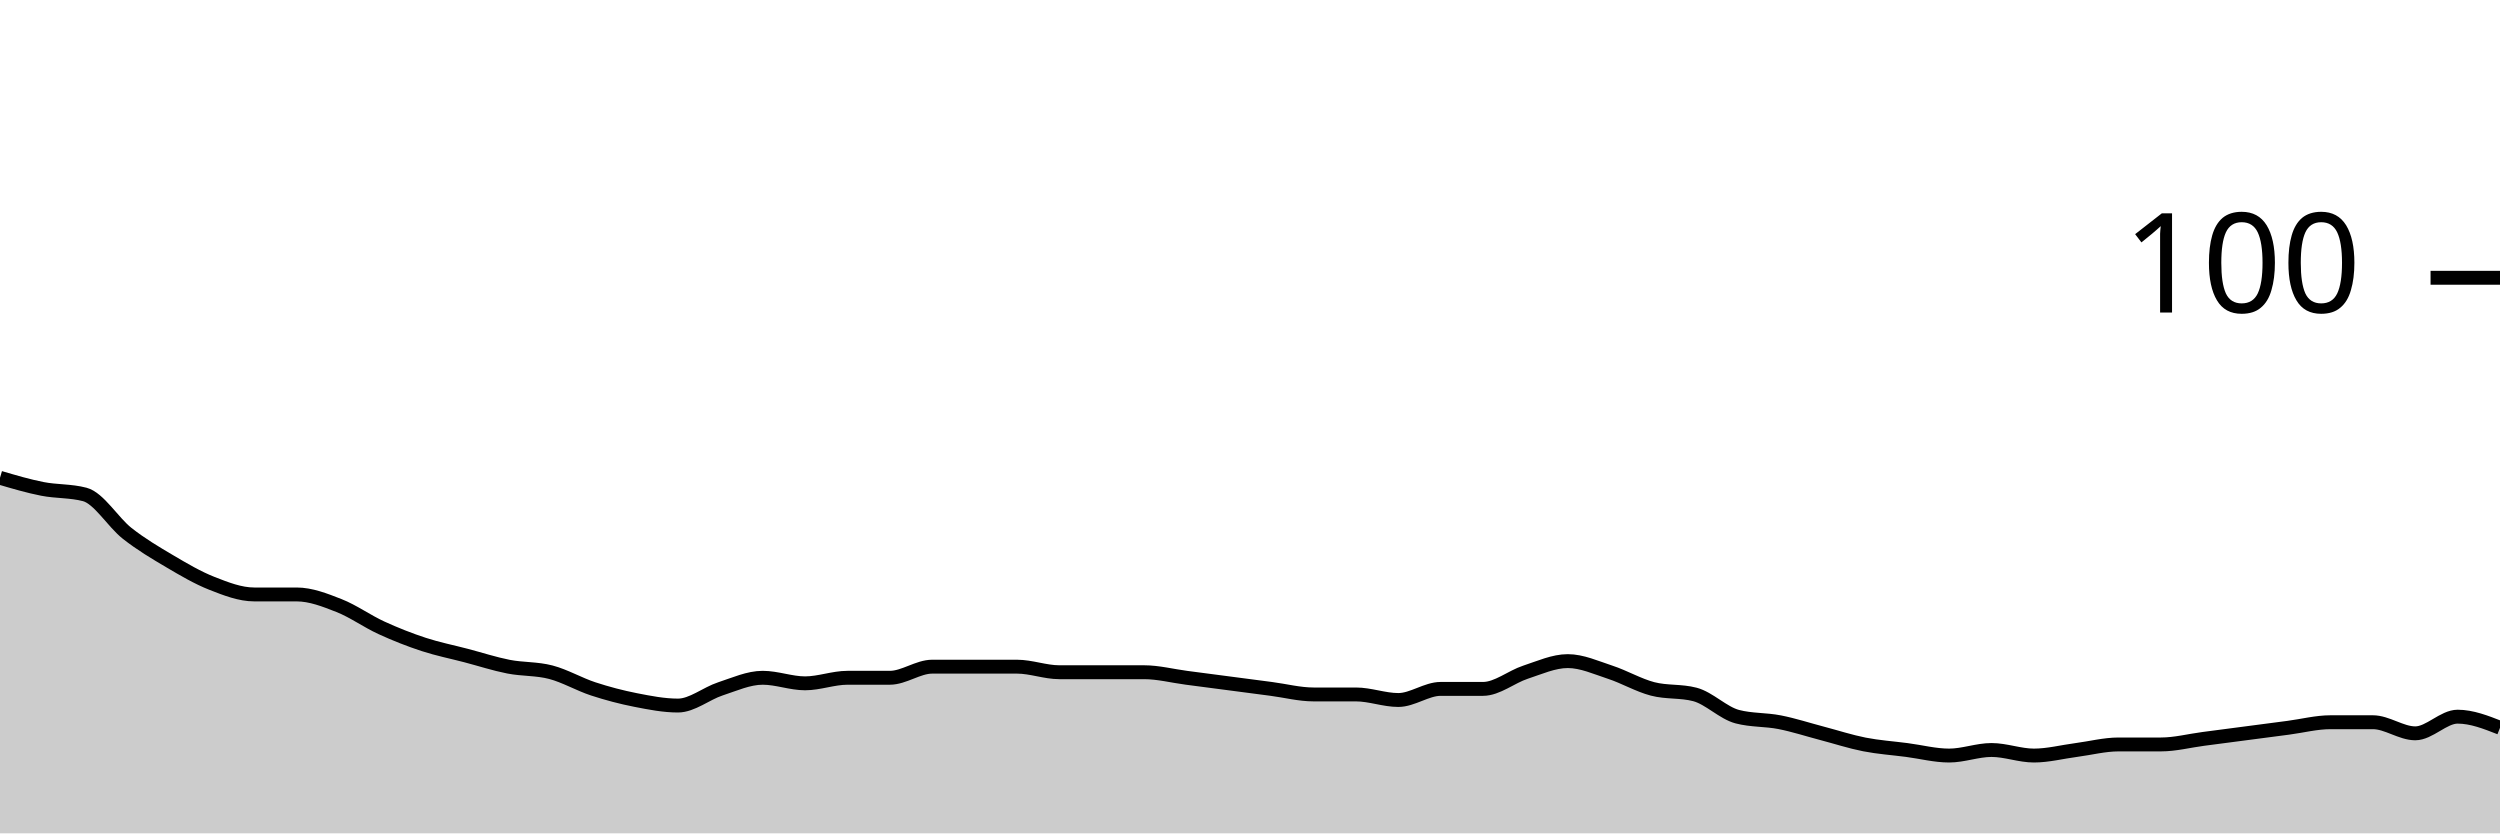
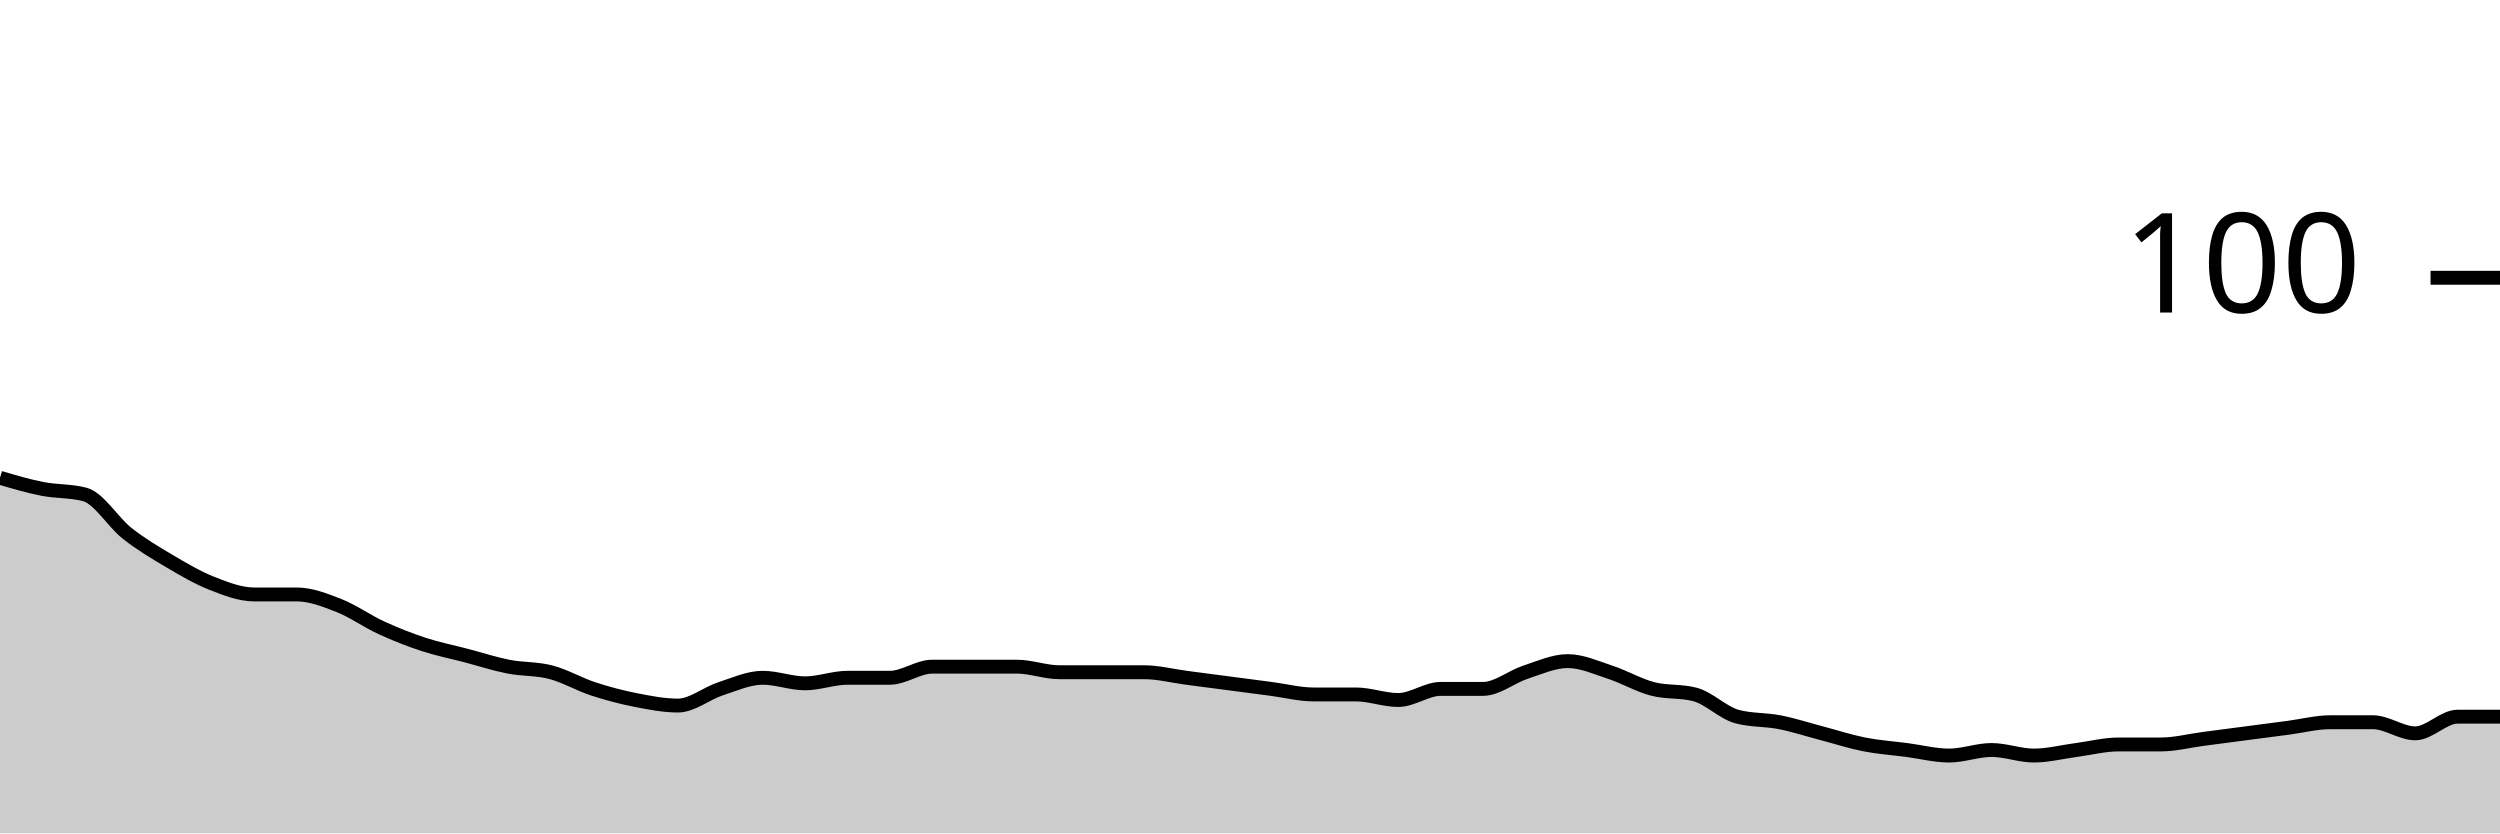
<svg xmlns="http://www.w3.org/2000/svg" viewBox="0 0 180 60">
  <g transform="translate(0,20)">
-     <path class="area" fill="rgba(0, 0, 0, 0.2)" d="M0,14.4C1.017,14.7,2.034,15,3.051,15.2C4.068,15.4,5.085,15.333,6.102,15.6C7.119,15.867,8.136,17.6,9.153,18.4C10.169,19.2,11.186,19.8,12.203,20.4C13.22,21,14.237,21.6,15.254,22C16.271,22.4,17.288,22.8,18.305,22.8C19.322,22.8,20.339,22.8,21.356,22.8C22.373,22.8,23.39,23.2,24.407,23.6C25.424,24,26.441,24.733,27.458,25.2C28.475,25.667,29.492,26.067,30.508,26.4C31.525,26.733,32.542,26.933,33.559,27.2C34.576,27.467,35.593,27.8,36.61,28C37.627,28.2,38.644,28.133,39.661,28.4C40.678,28.667,41.695,29.267,42.712,29.6C43.729,29.933,44.746,30.2,45.763,30.4C46.78,30.6,47.797,30.8,48.814,30.8C49.831,30.8,50.847,29.933,51.864,29.6C52.881,29.267,53.898,28.8,54.915,28.8C55.932,28.8,56.949,29.2,57.966,29.2C58.983,29.2,60,28.8,61.017,28.8C62.034,28.8,63.051,28.8,64.068,28.8C65.085,28.8,66.102,28,67.119,28C68.136,28,69.153,28,70.169,28C71.186,28,72.203,28,73.22,28C74.237,28,75.254,28.4,76.271,28.4C77.288,28.4,78.305,28.4,79.322,28.4C80.339,28.4,81.356,28.4,82.373,28.4C83.39,28.4,84.407,28.667,85.424,28.8C86.441,28.933,87.458,29.067,88.475,29.2C89.492,29.333,90.508,29.467,91.525,29.6C92.542,29.733,93.559,30,94.576,30C95.593,30,96.61,30,97.627,30C98.644,30,99.661,30.4,100.678,30.4C101.695,30.4,102.712,29.6,103.729,29.6C104.746,29.6,105.763,29.6,106.78,29.6C107.797,29.6,108.814,28.733,109.831,28.4C110.847,28.067,111.864,27.6,112.881,27.6C113.898,27.6,114.915,28.067,115.932,28.4C116.949,28.733,117.966,29.333,118.983,29.6C120,29.867,121.017,29.733,122.034,30C123.051,30.267,124.068,31.333,125.085,31.6C126.102,31.867,127.119,31.8,128.136,32C129.153,32.2,130.169,32.533,131.186,32.8C132.203,33.067,133.22,33.4,134.237,33.6C135.254,33.8,136.271,33.867,137.288,34C138.305,34.133,139.322,34.4,140.339,34.4C141.356,34.4,142.373,34,143.39,34C144.407,34,145.424,34.4,146.441,34.4C147.458,34.4,148.475,34.133,149.492,34C150.508,33.867,151.525,33.6,152.542,33.6C153.559,33.6,154.576,33.6,155.593,33.6C156.61,33.6,157.627,33.333,158.644,33.2C159.661,33.067,160.678,32.933,161.695,32.8C162.712,32.667,163.729,32.533,164.746,32.4C165.763,32.267,166.78,32,167.797,32C168.814,32,169.831,32,170.847,32C171.864,32,172.881,32.8,173.898,32.8C174.915,32.8,175.932,31.6,176.949,31.6C177.966,31.6,178.983,32,180,32.4L180,40C178.983,40,177.966,40,176.949,40C175.932,40,174.915,40,173.898,40C172.881,40,171.864,40,170.847,40C169.831,40,168.814,40,167.797,40C166.78,40,165.763,40,164.746,40C163.729,40,162.712,40,161.695,40C160.678,40,159.661,40,158.644,40C157.627,40,156.61,40,155.593,40C154.576,40,153.559,40,152.542,40C151.525,40,150.508,40,149.492,40C148.475,40,147.458,40,146.441,40C145.424,40,144.407,40,143.39,40C142.373,40,141.356,40,140.339,40C139.322,40,138.305,40,137.288,40C136.271,40,135.254,40,134.237,40C133.22,40,132.203,40,131.186,40C130.169,40,129.153,40,128.136,40C127.119,40,126.102,40,125.085,40C124.068,40,123.051,40,122.034,40C121.017,40,120,40,118.983,40C117.966,40,116.949,40,115.932,40C114.915,40,113.898,40,112.881,40C111.864,40,110.847,40,109.831,40C108.814,40,107.797,40,106.78,40C105.763,40,104.746,40,103.729,40C102.712,40,101.695,40,100.678,40C99.661,40,98.644,40,97.627,40C96.61,40,95.593,40,94.576,40C93.559,40,92.542,40,91.525,40C90.508,40,89.492,40,88.475,40C87.458,40,86.441,40,85.424,40C84.407,40,83.39,40,82.373,40C81.356,40,80.339,40,79.322,40C78.305,40,77.288,40,76.271,40C75.254,40,74.237,40,73.22,40C72.203,40,71.186,40,70.169,40C69.153,40,68.136,40,67.119,40C66.102,40,65.085,40,64.068,40C63.051,40,62.034,40,61.017,40C60,40,58.983,40,57.966,40C56.949,40,55.932,40,54.915,40C53.898,40,52.881,40,51.864,40C50.847,40,49.831,40,48.814,40C47.797,40,46.78,40,45.763,40C44.746,40,43.729,40,42.712,40C41.695,40,40.678,40,39.661,40C38.644,40,37.627,40,36.61,40C35.593,40,34.576,40,33.559,40C32.542,40,31.525,40,30.508,40C29.492,40,28.475,40,27.458,40C26.441,40,25.424,40,24.407,40C23.39,40,22.373,40,21.356,40C20.339,40,19.322,40,18.305,40C17.288,40,16.271,40,15.254,40C14.237,40,13.22,40,12.203,40C11.186,40,10.169,40,9.153,40C8.136,40,7.119,40,6.102,40C5.085,40,4.068,40,3.051,40C2.034,40,1.017,40,0,40Z" />
-     <path class="line" stroke="black" fill="none" d="M0,14.4C1.017,14.7,2.034,15,3.051,15.2C4.068,15.4,5.085,15.333,6.102,15.6C7.119,15.867,8.136,17.6,9.153,18.4C10.169,19.2,11.186,19.8,12.203,20.4C13.22,21,14.237,21.6,15.254,22C16.271,22.4,17.288,22.8,18.305,22.8C19.322,22.8,20.339,22.8,21.356,22.8C22.373,22.8,23.39,23.2,24.407,23.6C25.424,24,26.441,24.733,27.458,25.2C28.475,25.667,29.492,26.067,30.508,26.4C31.525,26.733,32.542,26.933,33.559,27.2C34.576,27.467,35.593,27.8,36.61,28C37.627,28.2,38.644,28.133,39.661,28.4C40.678,28.667,41.695,29.267,42.712,29.6C43.729,29.933,44.746,30.2,45.763,30.4C46.78,30.6,47.797,30.8,48.814,30.8C49.831,30.8,50.847,29.933,51.864,29.6C52.881,29.267,53.898,28.8,54.915,28.8C55.932,28.8,56.949,29.2,57.966,29.2C58.983,29.2,60,28.8,61.017,28.8C62.034,28.8,63.051,28.8,64.068,28.8C65.085,28.8,66.102,28,67.119,28C68.136,28,69.153,28,70.169,28C71.186,28,72.203,28,73.22,28C74.237,28,75.254,28.4,76.271,28.4C77.288,28.4,78.305,28.4,79.322,28.4C80.339,28.4,81.356,28.4,82.373,28.4C83.39,28.4,84.407,28.667,85.424,28.8C86.441,28.933,87.458,29.067,88.475,29.2C89.492,29.333,90.508,29.467,91.525,29.6C92.542,29.733,93.559,30,94.576,30C95.593,30,96.61,30,97.627,30C98.644,30,99.661,30.4,100.678,30.4C101.695,30.4,102.712,29.6,103.729,29.6C104.746,29.6,105.763,29.6,106.78,29.6C107.797,29.6,108.814,28.733,109.831,28.4C110.847,28.067,111.864,27.6,112.881,27.6C113.898,27.6,114.915,28.067,115.932,28.4C116.949,28.733,117.966,29.333,118.983,29.6C120,29.867,121.017,29.733,122.034,30C123.051,30.267,124.068,31.333,125.085,31.6C126.102,31.867,127.119,31.8,128.136,32C129.153,32.2,130.169,32.533,131.186,32.8C132.203,33.067,133.22,33.4,134.237,33.6C135.254,33.8,136.271,33.867,137.288,34C138.305,34.133,139.322,34.4,140.339,34.4C141.356,34.4,142.373,34,143.39,34C144.407,34,145.424,34.4,146.441,34.4C147.458,34.4,148.475,34.133,149.492,34C150.508,33.867,151.525,33.6,152.542,33.6C153.559,33.6,154.576,33.6,155.593,33.6C156.61,33.6,157.627,33.333,158.644,33.2C159.661,33.067,160.678,32.933,161.695,32.8C162.712,32.667,163.729,32.533,164.746,32.4C165.763,32.267,166.78,32,167.797,32C168.814,32,169.831,32,170.847,32C171.864,32,172.881,32.8,173.898,32.8C174.915,32.8,175.932,31.6,176.949,31.6C177.966,31.6,178.983,32,180,32.4" />
+     <path class="area" fill="rgba(0, 0, 0, 0.2)" d="M0,14.4C1.017,14.7,2.034,15,3.051,15.2C4.068,15.4,5.085,15.333,6.102,15.6C7.119,15.867,8.136,17.6,9.153,18.4C10.169,19.2,11.186,19.8,12.203,20.4C13.22,21,14.237,21.6,15.254,22C16.271,22.4,17.288,22.8,18.305,22.8C19.322,22.8,20.339,22.8,21.356,22.8C22.373,22.8,23.39,23.2,24.407,23.6C25.424,24,26.441,24.733,27.458,25.2C28.475,25.667,29.492,26.067,30.508,26.4C31.525,26.733,32.542,26.933,33.559,27.2C34.576,27.467,35.593,27.8,36.61,28C37.627,28.2,38.644,28.133,39.661,28.4C40.678,28.667,41.695,29.267,42.712,29.6C43.729,29.933,44.746,30.2,45.763,30.4C46.78,30.6,47.797,30.8,48.814,30.8C49.831,30.8,50.847,29.933,51.864,29.6C52.881,29.267,53.898,28.8,54.915,28.8C55.932,28.8,56.949,29.2,57.966,29.2C58.983,29.2,60,28.8,61.017,28.8C62.034,28.8,63.051,28.8,64.068,28.8C65.085,28.8,66.102,28,67.119,28C68.136,28,69.153,28,70.169,28C71.186,28,72.203,28,73.22,28C74.237,28,75.254,28.4,76.271,28.4C77.288,28.4,78.305,28.4,79.322,28.4C80.339,28.4,81.356,28.4,82.373,28.4C83.39,28.4,84.407,28.667,85.424,28.8C86.441,28.933,87.458,29.067,88.475,29.2C89.492,29.333,90.508,29.467,91.525,29.6C92.542,29.733,93.559,30,94.576,30C95.593,30,96.61,30,97.627,30C98.644,30,99.661,30.4,100.678,30.4C101.695,30.4,102.712,29.6,103.729,29.6C104.746,29.6,105.763,29.6,106.78,29.6C107.797,29.6,108.814,28.733,109.831,28.4C110.847,28.067,111.864,27.6,112.881,27.6C113.898,27.6,114.915,28.067,115.932,28.4C116.949,28.733,117.966,29.333,118.983,29.6C120,29.867,121.017,29.733,122.034,30C123.051,30.267,124.068,31.333,125.085,31.6C126.102,31.867,127.119,31.8,128.136,32C129.153,32.2,130.169,32.533,131.186,32.8C132.203,33.067,133.22,33.4,134.237,33.6C135.254,33.8,136.271,33.867,137.288,34C138.305,34.133,139.322,34.4,140.339,34.4C141.356,34.4,142.373,34,143.39,34C144.407,34,145.424,34.4,146.441,34.4C147.458,34.4,148.475,34.133,149.492,34C150.508,33.867,151.525,33.6,152.542,33.6C153.559,33.6,154.576,33.6,155.593,33.6C156.61,33.6,157.627,33.333,158.644,33.2C159.661,33.067,160.678,32.933,161.695,32.8C162.712,32.667,163.729,32.533,164.746,32.4C165.763,32.267,166.78,32,167.797,32C168.814,32,169.831,32,170.847,32C171.864,32,172.881,32.8,173.898,32.8C174.915,32.8,175.932,31.6,176.949,31.6C177.966,31.6,178.983,31.6,180,31.6L180,40C178.983,40,177.966,40,176.949,40C175.932,40,174.915,40,173.898,40C172.881,40,171.864,40,170.847,40C169.831,40,168.814,40,167.797,40C166.78,40,165.763,40,164.746,40C163.729,40,162.712,40,161.695,40C160.678,40,159.661,40,158.644,40C157.627,40,156.61,40,155.593,40C154.576,40,153.559,40,152.542,40C151.525,40,150.508,40,149.492,40C148.475,40,147.458,40,146.441,40C145.424,40,144.407,40,143.39,40C142.373,40,141.356,40,140.339,40C139.322,40,138.305,40,137.288,40C136.271,40,135.254,40,134.237,40C133.22,40,132.203,40,131.186,40C130.169,40,129.153,40,128.136,40C127.119,40,126.102,40,125.085,40C124.068,40,123.051,40,122.034,40C121.017,40,120,40,118.983,40C117.966,40,116.949,40,115.932,40C114.915,40,113.898,40,112.881,40C111.864,40,110.847,40,109.831,40C108.814,40,107.797,40,106.78,40C105.763,40,104.746,40,103.729,40C102.712,40,101.695,40,100.678,40C99.661,40,98.644,40,97.627,40C96.61,40,95.593,40,94.576,40C93.559,40,92.542,40,91.525,40C90.508,40,89.492,40,88.475,40C87.458,40,86.441,40,85.424,40C84.407,40,83.39,40,82.373,40C81.356,40,80.339,40,79.322,40C78.305,40,77.288,40,76.271,40C75.254,40,74.237,40,73.22,40C72.203,40,71.186,40,70.169,40C69.153,40,68.136,40,67.119,40C66.102,40,65.085,40,64.068,40C63.051,40,62.034,40,61.017,40C60,40,58.983,40,57.966,40C56.949,40,55.932,40,54.915,40C53.898,40,52.881,40,51.864,40C50.847,40,49.831,40,48.814,40C47.797,40,46.78,40,45.763,40C44.746,40,43.729,40,42.712,40C41.695,40,40.678,40,39.661,40C38.644,40,37.627,40,36.61,40C35.593,40,34.576,40,33.559,40C32.542,40,31.525,40,30.508,40C29.492,40,28.475,40,27.458,40C26.441,40,25.424,40,24.407,40C23.39,40,22.373,40,21.356,40C20.339,40,19.322,40,18.305,40C17.288,40,16.271,40,15.254,40C14.237,40,13.22,40,12.203,40C11.186,40,10.169,40,9.153,40C8.136,40,7.119,40,6.102,40C5.085,40,4.068,40,3.051,40C2.034,40,1.017,40,0,40Z" />
+     <path class="line" stroke="black" fill="none" d="M0,14.4C1.017,14.7,2.034,15,3.051,15.2C4.068,15.4,5.085,15.333,6.102,15.6C7.119,15.867,8.136,17.6,9.153,18.4C10.169,19.2,11.186,19.8,12.203,20.4C13.22,21,14.237,21.6,15.254,22C16.271,22.4,17.288,22.8,18.305,22.8C19.322,22.8,20.339,22.8,21.356,22.8C22.373,22.8,23.39,23.2,24.407,23.6C25.424,24,26.441,24.733,27.458,25.2C28.475,25.667,29.492,26.067,30.508,26.4C31.525,26.733,32.542,26.933,33.559,27.2C34.576,27.467,35.593,27.8,36.61,28C37.627,28.2,38.644,28.133,39.661,28.4C40.678,28.667,41.695,29.267,42.712,29.6C43.729,29.933,44.746,30.2,45.763,30.4C46.78,30.6,47.797,30.8,48.814,30.8C49.831,30.8,50.847,29.933,51.864,29.6C52.881,29.267,53.898,28.8,54.915,28.8C55.932,28.8,56.949,29.2,57.966,29.2C58.983,29.2,60,28.8,61.017,28.8C62.034,28.8,63.051,28.8,64.068,28.8C65.085,28.8,66.102,28,67.119,28C68.136,28,69.153,28,70.169,28C71.186,28,72.203,28,73.22,28C74.237,28,75.254,28.4,76.271,28.4C77.288,28.4,78.305,28.4,79.322,28.4C80.339,28.4,81.356,28.4,82.373,28.4C83.39,28.4,84.407,28.667,85.424,28.8C86.441,28.933,87.458,29.067,88.475,29.2C89.492,29.333,90.508,29.467,91.525,29.6C92.542,29.733,93.559,30,94.576,30C95.593,30,96.61,30,97.627,30C98.644,30,99.661,30.4,100.678,30.4C101.695,30.4,102.712,29.6,103.729,29.6C104.746,29.6,105.763,29.6,106.78,29.6C107.797,29.6,108.814,28.733,109.831,28.4C110.847,28.067,111.864,27.6,112.881,27.6C113.898,27.6,114.915,28.067,115.932,28.4C116.949,28.733,117.966,29.333,118.983,29.6C120,29.867,121.017,29.733,122.034,30C123.051,30.267,124.068,31.333,125.085,31.6C126.102,31.867,127.119,31.8,128.136,32C129.153,32.2,130.169,32.533,131.186,32.8C132.203,33.067,133.22,33.4,134.237,33.6C135.254,33.8,136.271,33.867,137.288,34C138.305,34.133,139.322,34.4,140.339,34.4C141.356,34.4,142.373,34,143.39,34C144.407,34,145.424,34.4,146.441,34.4C147.458,34.4,148.475,34.133,149.492,34C150.508,33.867,151.525,33.6,152.542,33.6C153.559,33.6,154.576,33.6,155.593,33.6C156.61,33.6,157.627,33.333,158.644,33.2C159.661,33.067,160.678,32.933,161.695,32.8C162.712,32.667,163.729,32.533,164.746,32.4C165.763,32.267,166.78,32,167.797,32C168.814,32,169.831,32,170.847,32C171.864,32,172.881,32.8,173.898,32.8C174.915,32.8,175.932,31.6,176.949,31.6C177.966,31.6,178.983,31.6,180,31.6" />
    <path class="axis-ceiling" stroke-width="1" stroke="black" fill="none" d="M175,0L180,0" />
    <text class="axis-ceiling-label" font-family="sans-serif" text-anchor="end" font-size="10px" x="170" y="2.5">100</text>
  </g>
</svg>
